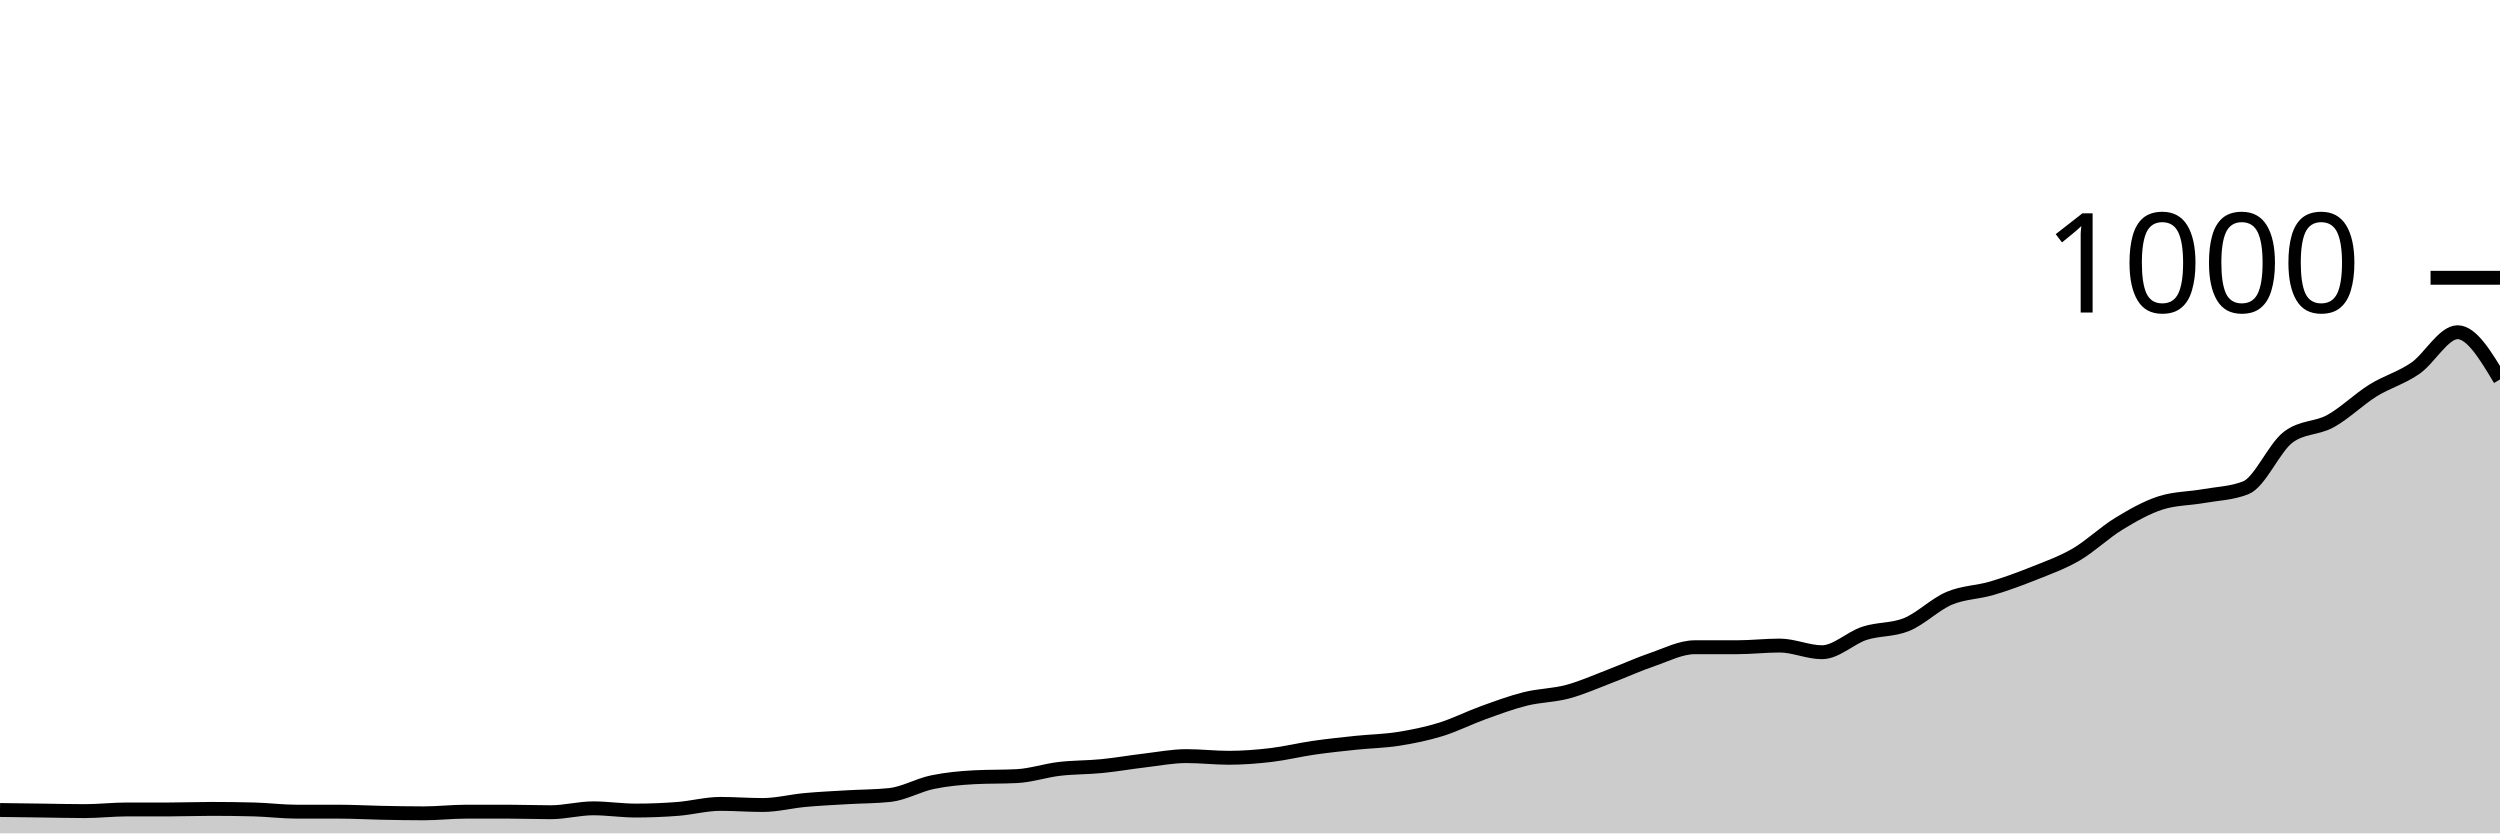
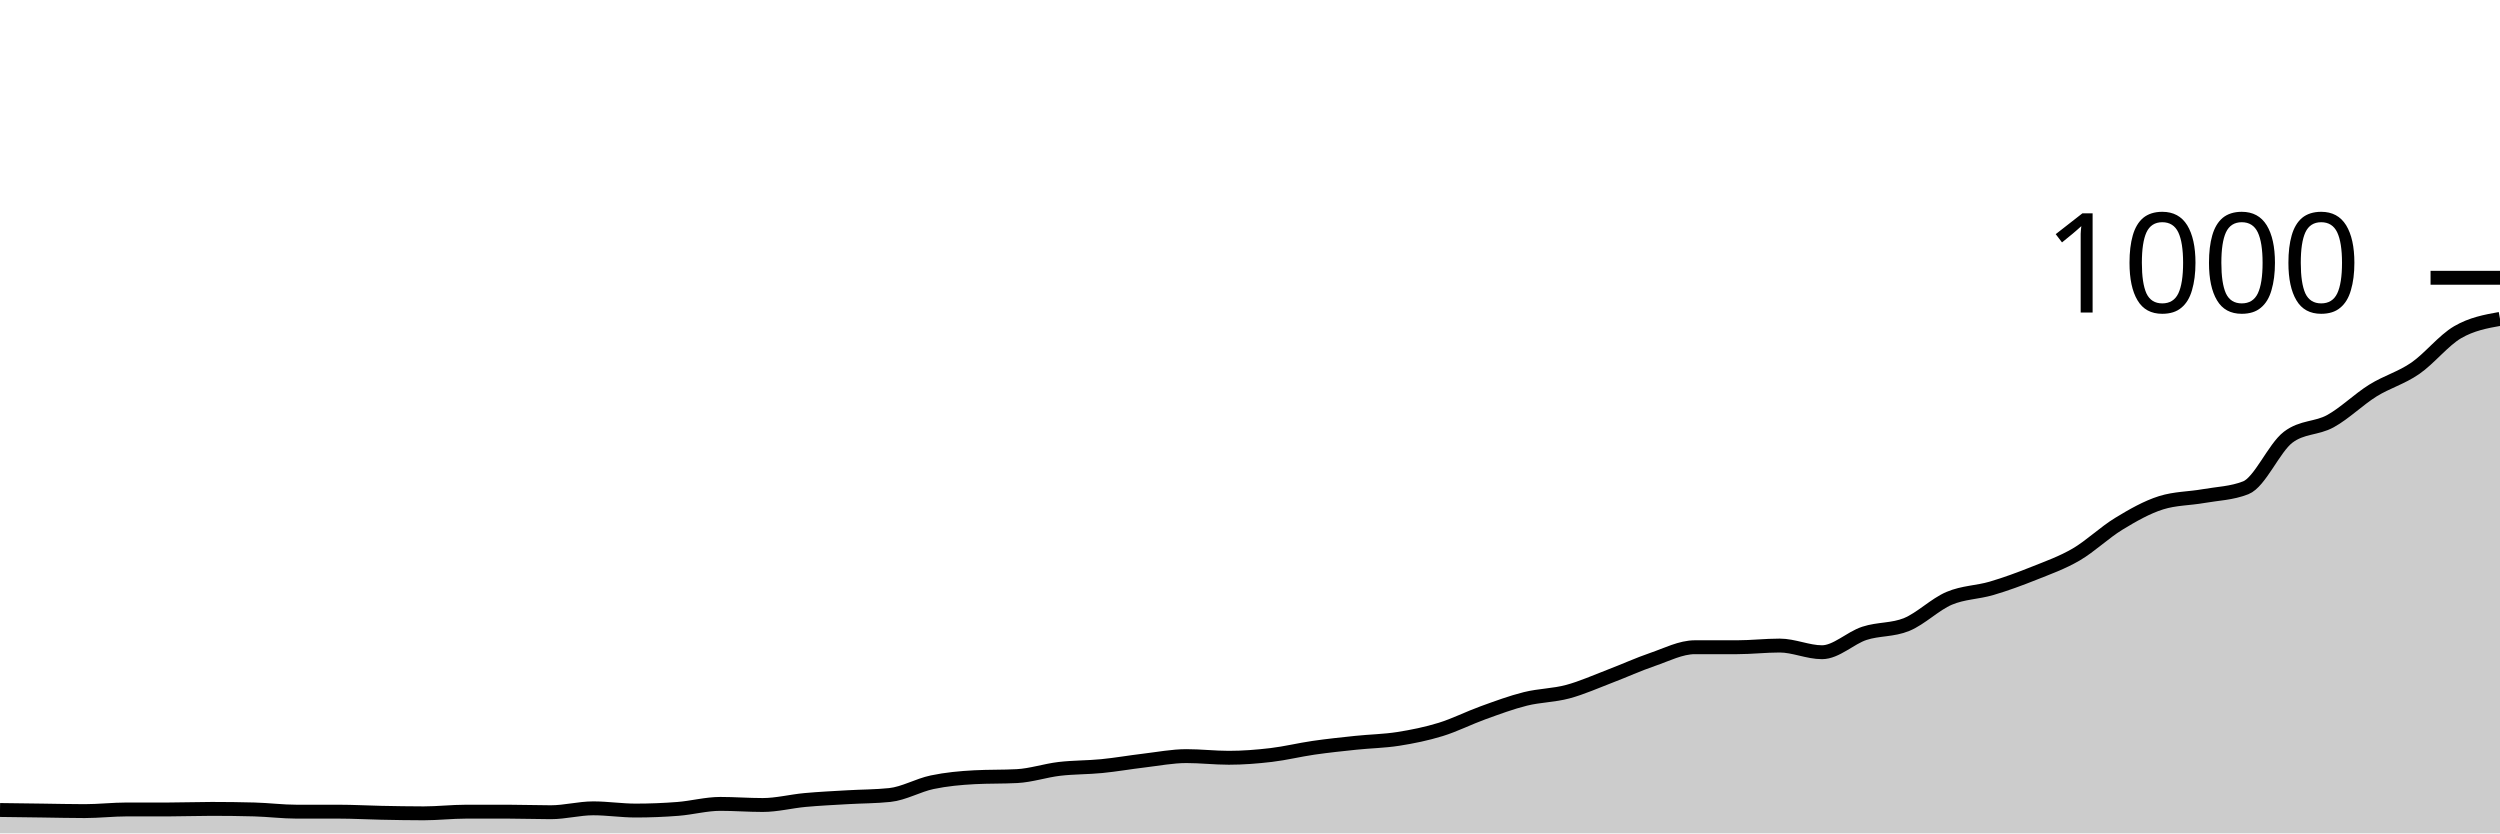
<svg xmlns="http://www.w3.org/2000/svg" viewBox="0 0 180 60">
  <g transform="translate(0,20)">
-     <path class="area" fill="rgba(0, 0, 0, 0.2)" d="M0,38.32C1.017,38.333,2.034,38.347,3.051,38.36C4.068,38.373,5.085,38.4,6.102,38.4C7.119,38.4,8.136,38.28,9.153,38.28C10.169,38.28,11.186,38.28,12.203,38.28C13.22,38.28,14.237,38.24,15.254,38.24C16.271,38.24,17.288,38.253,18.305,38.28C19.322,38.307,20.339,38.44,21.356,38.44C22.373,38.44,23.39,38.44,24.407,38.44C25.424,38.44,26.441,38.5,27.458,38.52C28.475,38.54,29.492,38.56,30.508,38.56C31.525,38.56,32.542,38.44,33.559,38.44C34.576,38.44,35.593,38.44,36.61,38.44C37.627,38.44,38.644,38.48,39.661,38.48C40.678,38.48,41.695,38.2,42.712,38.2C43.729,38.2,44.746,38.36,45.763,38.36C46.78,38.36,47.797,38.32,48.814,38.24C49.831,38.16,50.847,37.88,51.864,37.88C52.881,37.88,53.898,37.96,54.915,37.96C55.932,37.96,56.949,37.693,57.966,37.6C58.983,37.507,60,37.46,61.017,37.4C62.034,37.34,63.051,37.347,64.068,37.24C65.085,37.133,66.102,36.533,67.119,36.32C68.136,36.107,69.153,36.013,70.169,35.96C71.186,35.907,72.203,35.933,73.22,35.88C74.237,35.827,75.254,35.48,76.271,35.36C77.288,35.24,78.305,35.26,79.322,35.16C80.339,35.06,81.356,34.88,82.373,34.76C83.39,34.64,84.407,34.44,85.424,34.44C86.441,34.44,87.458,34.56,88.475,34.56C89.492,34.56,90.508,34.48,91.525,34.36C92.542,34.24,93.559,33.987,94.576,33.84C95.593,33.693,96.61,33.587,97.627,33.48C98.644,33.373,99.661,33.36,100.678,33.2C101.695,33.04,102.712,32.833,103.729,32.52C104.746,32.207,105.763,31.687,106.78,31.32C107.797,30.953,108.814,30.573,109.831,30.32C110.847,30.067,111.864,30.073,112.881,29.8C113.898,29.527,114.915,29.067,115.932,28.68C116.949,28.293,117.966,27.827,118.983,27.48C120,27.133,121.017,26.6,122.034,26.6C123.051,26.6,124.068,26.6,125.085,26.6C126.102,26.6,127.119,26.48,128.136,26.48C129.153,26.48,130.169,26.96,131.186,26.96C132.203,26.96,133.22,25.933,134.237,25.6C135.254,25.267,136.271,25.38,137.288,24.96C138.305,24.54,139.322,23.513,140.339,23.08C141.356,22.647,142.373,22.66,143.39,22.36C144.407,22.06,145.424,21.687,146.441,21.28C147.458,20.873,148.475,20.513,149.492,19.92C150.508,19.327,151.525,18.34,152.542,17.72C153.559,17.1,154.576,16.52,155.593,16.2C156.61,15.88,157.627,15.9,158.644,15.72C159.661,15.54,160.678,15.52,161.695,15.12C162.712,14.72,163.729,12.253,164.746,11.48C165.763,10.707,166.78,10.88,167.797,10.32C168.814,9.76,169.831,8.753,170.847,8.12C171.864,7.487,172.881,7.22,173.898,6.52C174.915,5.82,175.932,3.92,176.949,3.92C177.966,3.92,178.983,5.62,180,7.32L180,40C178.983,40,177.966,40,176.949,40C175.932,40,174.915,40,173.898,40C172.881,40,171.864,40,170.847,40C169.831,40,168.814,40,167.797,40C166.78,40,165.763,40,164.746,40C163.729,40,162.712,40,161.695,40C160.678,40,159.661,40,158.644,40C157.627,40,156.61,40,155.593,40C154.576,40,153.559,40,152.542,40C151.525,40,150.508,40,149.492,40C148.475,40,147.458,40,146.441,40C145.424,40,144.407,40,143.39,40C142.373,40,141.356,40,140.339,40C139.322,40,138.305,40,137.288,40C136.271,40,135.254,40,134.237,40C133.22,40,132.203,40,131.186,40C130.169,40,129.153,40,128.136,40C127.119,40,126.102,40,125.085,40C124.068,40,123.051,40,122.034,40C121.017,40,120,40,118.983,40C117.966,40,116.949,40,115.932,40C114.915,40,113.898,40,112.881,40C111.864,40,110.847,40,109.831,40C108.814,40,107.797,40,106.78,40C105.763,40,104.746,40,103.729,40C102.712,40,101.695,40,100.678,40C99.661,40,98.644,40,97.627,40C96.61,40,95.593,40,94.576,40C93.559,40,92.542,40,91.525,40C90.508,40,89.492,40,88.475,40C87.458,40,86.441,40,85.424,40C84.407,40,83.39,40,82.373,40C81.356,40,80.339,40,79.322,40C78.305,40,77.288,40,76.271,40C75.254,40,74.237,40,73.22,40C72.203,40,71.186,40,70.169,40C69.153,40,68.136,40,67.119,40C66.102,40,65.085,40,64.068,40C63.051,40,62.034,40,61.017,40C60,40,58.983,40,57.966,40C56.949,40,55.932,40,54.915,40C53.898,40,52.881,40,51.864,40C50.847,40,49.831,40,48.814,40C47.797,40,46.78,40,45.763,40C44.746,40,43.729,40,42.712,40C41.695,40,40.678,40,39.661,40C38.644,40,37.627,40,36.61,40C35.593,40,34.576,40,33.559,40C32.542,40,31.525,40,30.508,40C29.492,40,28.475,40,27.458,40C26.441,40,25.424,40,24.407,40C23.39,40,22.373,40,21.356,40C20.339,40,19.322,40,18.305,40C17.288,40,16.271,40,15.254,40C14.237,40,13.22,40,12.203,40C11.186,40,10.169,40,9.153,40C8.136,40,7.119,40,6.102,40C5.085,40,4.068,40,3.051,40C2.034,40,1.017,40,0,40Z" />
-     <path class="line" stroke="black" fill="none" d="M0,38.32C1.017,38.333,2.034,38.347,3.051,38.36C4.068,38.373,5.085,38.4,6.102,38.4C7.119,38.4,8.136,38.28,9.153,38.28C10.169,38.28,11.186,38.28,12.203,38.28C13.22,38.28,14.237,38.24,15.254,38.24C16.271,38.24,17.288,38.253,18.305,38.28C19.322,38.307,20.339,38.44,21.356,38.44C22.373,38.44,23.39,38.44,24.407,38.44C25.424,38.44,26.441,38.5,27.458,38.52C28.475,38.54,29.492,38.56,30.508,38.56C31.525,38.56,32.542,38.44,33.559,38.44C34.576,38.44,35.593,38.44,36.61,38.44C37.627,38.44,38.644,38.48,39.661,38.48C40.678,38.48,41.695,38.2,42.712,38.2C43.729,38.2,44.746,38.36,45.763,38.36C46.78,38.36,47.797,38.32,48.814,38.24C49.831,38.16,50.847,37.88,51.864,37.88C52.881,37.88,53.898,37.96,54.915,37.96C55.932,37.96,56.949,37.693,57.966,37.6C58.983,37.507,60,37.46,61.017,37.4C62.034,37.34,63.051,37.347,64.068,37.24C65.085,37.133,66.102,36.533,67.119,36.32C68.136,36.107,69.153,36.013,70.169,35.96C71.186,35.907,72.203,35.933,73.22,35.88C74.237,35.827,75.254,35.48,76.271,35.36C77.288,35.24,78.305,35.26,79.322,35.16C80.339,35.06,81.356,34.88,82.373,34.76C83.39,34.64,84.407,34.44,85.424,34.44C86.441,34.44,87.458,34.56,88.475,34.56C89.492,34.56,90.508,34.48,91.525,34.36C92.542,34.24,93.559,33.987,94.576,33.84C95.593,33.693,96.61,33.587,97.627,33.48C98.644,33.373,99.661,33.36,100.678,33.2C101.695,33.04,102.712,32.833,103.729,32.52C104.746,32.207,105.763,31.687,106.78,31.32C107.797,30.953,108.814,30.573,109.831,30.32C110.847,30.067,111.864,30.073,112.881,29.8C113.898,29.527,114.915,29.067,115.932,28.68C116.949,28.293,117.966,27.827,118.983,27.48C120,27.133,121.017,26.6,122.034,26.6C123.051,26.6,124.068,26.6,125.085,26.6C126.102,26.6,127.119,26.48,128.136,26.48C129.153,26.48,130.169,26.96,131.186,26.96C132.203,26.96,133.22,25.933,134.237,25.6C135.254,25.267,136.271,25.38,137.288,24.96C138.305,24.54,139.322,23.513,140.339,23.08C141.356,22.647,142.373,22.66,143.39,22.36C144.407,22.06,145.424,21.687,146.441,21.28C147.458,20.873,148.475,20.513,149.492,19.92C150.508,19.327,151.525,18.34,152.542,17.72C153.559,17.1,154.576,16.52,155.593,16.2C156.61,15.88,157.627,15.9,158.644,15.72C159.661,15.54,160.678,15.52,161.695,15.12C162.712,14.72,163.729,12.253,164.746,11.48C165.763,10.707,166.78,10.88,167.797,10.32C168.814,9.76,169.831,8.753,170.847,8.12C171.864,7.487,172.881,7.22,173.898,6.52C174.915,5.82,175.932,3.92,176.949,3.92C177.966,3.92,178.983,5.62,180,7.32" />
+     <path class="area" fill="rgba(0, 0, 0, 0.2)" d="M0,38.32C1.017,38.333,2.034,38.347,3.051,38.36C4.068,38.373,5.085,38.4,6.102,38.4C7.119,38.4,8.136,38.28,9.153,38.28C10.169,38.28,11.186,38.28,12.203,38.28C13.22,38.28,14.237,38.24,15.254,38.24C16.271,38.24,17.288,38.253,18.305,38.28C19.322,38.307,20.339,38.44,21.356,38.44C22.373,38.44,23.39,38.44,24.407,38.44C25.424,38.44,26.441,38.5,27.458,38.52C28.475,38.54,29.492,38.56,30.508,38.56C31.525,38.56,32.542,38.44,33.559,38.44C34.576,38.44,35.593,38.44,36.61,38.44C37.627,38.44,38.644,38.48,39.661,38.48C40.678,38.48,41.695,38.2,42.712,38.2C43.729,38.2,44.746,38.36,45.763,38.36C46.78,38.36,47.797,38.32,48.814,38.24C49.831,38.16,50.847,37.88,51.864,37.88C52.881,37.88,53.898,37.96,54.915,37.96C55.932,37.96,56.949,37.693,57.966,37.6C58.983,37.507,60,37.46,61.017,37.4C62.034,37.34,63.051,37.347,64.068,37.24C65.085,37.133,66.102,36.533,67.119,36.32C68.136,36.107,69.153,36.013,70.169,35.96C71.186,35.907,72.203,35.933,73.22,35.88C74.237,35.827,75.254,35.48,76.271,35.36C77.288,35.24,78.305,35.26,79.322,35.16C80.339,35.06,81.356,34.88,82.373,34.76C83.39,34.64,84.407,34.44,85.424,34.44C86.441,34.44,87.458,34.56,88.475,34.56C89.492,34.56,90.508,34.48,91.525,34.36C92.542,34.24,93.559,33.987,94.576,33.84C95.593,33.693,96.61,33.587,97.627,33.48C98.644,33.373,99.661,33.36,100.678,33.2C101.695,33.04,102.712,32.833,103.729,32.52C104.746,32.207,105.763,31.687,106.78,31.32C107.797,30.953,108.814,30.573,109.831,30.32C110.847,30.067,111.864,30.073,112.881,29.8C113.898,29.527,114.915,29.067,115.932,28.68C116.949,28.293,117.966,27.827,118.983,27.48C120,27.133,121.017,26.6,122.034,26.6C123.051,26.6,124.068,26.6,125.085,26.6C126.102,26.6,127.119,26.48,128.136,26.48C129.153,26.48,130.169,26.96,131.186,26.96C132.203,26.96,133.22,25.933,134.237,25.6C135.254,25.267,136.271,25.38,137.288,24.96C138.305,24.54,139.322,23.513,140.339,23.08C141.356,22.647,142.373,22.66,143.39,22.36C144.407,22.06,145.424,21.687,146.441,21.28C147.458,20.873,148.475,20.513,149.492,19.92C150.508,19.327,151.525,18.34,152.542,17.72C153.559,17.1,154.576,16.52,155.593,16.2C156.61,15.88,157.627,15.9,158.644,15.72C159.661,15.54,160.678,15.52,161.695,15.12C162.712,14.72,163.729,12.253,164.746,11.48C165.763,10.707,166.78,10.88,167.797,10.32C168.814,9.76,169.831,8.753,170.847,8.12C171.864,7.487,172.881,7.22,173.898,6.52C174.915,5.82,175.932,4.513,176.949,3.92C177.966,3.327,178.983,3.143,180,2.96L180,40C178.983,40,177.966,40,176.949,40C175.932,40,174.915,40,173.898,40C172.881,40,171.864,40,170.847,40C169.831,40,168.814,40,167.797,40C166.78,40,165.763,40,164.746,40C163.729,40,162.712,40,161.695,40C160.678,40,159.661,40,158.644,40C157.627,40,156.61,40,155.593,40C154.576,40,153.559,40,152.542,40C151.525,40,150.508,40,149.492,40C148.475,40,147.458,40,146.441,40C145.424,40,144.407,40,143.39,40C142.373,40,141.356,40,140.339,40C139.322,40,138.305,40,137.288,40C136.271,40,135.254,40,134.237,40C133.22,40,132.203,40,131.186,40C130.169,40,129.153,40,128.136,40C127.119,40,126.102,40,125.085,40C124.068,40,123.051,40,122.034,40C121.017,40,120,40,118.983,40C117.966,40,116.949,40,115.932,40C114.915,40,113.898,40,112.881,40C111.864,40,110.847,40,109.831,40C108.814,40,107.797,40,106.78,40C105.763,40,104.746,40,103.729,40C102.712,40,101.695,40,100.678,40C99.661,40,98.644,40,97.627,40C96.61,40,95.593,40,94.576,40C93.559,40,92.542,40,91.525,40C90.508,40,89.492,40,88.475,40C87.458,40,86.441,40,85.424,40C84.407,40,83.39,40,82.373,40C81.356,40,80.339,40,79.322,40C78.305,40,77.288,40,76.271,40C75.254,40,74.237,40,73.22,40C72.203,40,71.186,40,70.169,40C69.153,40,68.136,40,67.119,40C66.102,40,65.085,40,64.068,40C63.051,40,62.034,40,61.017,40C60,40,58.983,40,57.966,40C56.949,40,55.932,40,54.915,40C53.898,40,52.881,40,51.864,40C50.847,40,49.831,40,48.814,40C47.797,40,46.78,40,45.763,40C44.746,40,43.729,40,42.712,40C41.695,40,40.678,40,39.661,40C38.644,40,37.627,40,36.61,40C35.593,40,34.576,40,33.559,40C32.542,40,31.525,40,30.508,40C29.492,40,28.475,40,27.458,40C26.441,40,25.424,40,24.407,40C23.39,40,22.373,40,21.356,40C20.339,40,19.322,40,18.305,40C17.288,40,16.271,40,15.254,40C14.237,40,13.22,40,12.203,40C11.186,40,10.169,40,9.153,40C8.136,40,7.119,40,6.102,40C5.085,40,4.068,40,3.051,40C2.034,40,1.017,40,0,40Z" />
+     <path class="line" stroke="black" fill="none" d="M0,38.32C1.017,38.333,2.034,38.347,3.051,38.36C4.068,38.373,5.085,38.4,6.102,38.4C7.119,38.4,8.136,38.28,9.153,38.28C10.169,38.28,11.186,38.28,12.203,38.28C13.22,38.28,14.237,38.24,15.254,38.24C16.271,38.24,17.288,38.253,18.305,38.28C19.322,38.307,20.339,38.44,21.356,38.44C22.373,38.44,23.39,38.44,24.407,38.44C25.424,38.44,26.441,38.5,27.458,38.52C28.475,38.54,29.492,38.56,30.508,38.56C31.525,38.56,32.542,38.44,33.559,38.44C34.576,38.44,35.593,38.44,36.61,38.44C37.627,38.44,38.644,38.48,39.661,38.48C40.678,38.48,41.695,38.2,42.712,38.2C43.729,38.2,44.746,38.36,45.763,38.36C46.78,38.36,47.797,38.32,48.814,38.24C49.831,38.16,50.847,37.88,51.864,37.88C52.881,37.88,53.898,37.96,54.915,37.96C55.932,37.96,56.949,37.693,57.966,37.6C58.983,37.507,60,37.46,61.017,37.4C62.034,37.34,63.051,37.347,64.068,37.24C65.085,37.133,66.102,36.533,67.119,36.32C68.136,36.107,69.153,36.013,70.169,35.96C71.186,35.907,72.203,35.933,73.22,35.88C74.237,35.827,75.254,35.48,76.271,35.36C77.288,35.24,78.305,35.26,79.322,35.16C80.339,35.06,81.356,34.88,82.373,34.76C83.39,34.64,84.407,34.44,85.424,34.44C86.441,34.44,87.458,34.56,88.475,34.56C89.492,34.56,90.508,34.48,91.525,34.36C92.542,34.24,93.559,33.987,94.576,33.84C95.593,33.693,96.61,33.587,97.627,33.48C98.644,33.373,99.661,33.36,100.678,33.2C101.695,33.04,102.712,32.833,103.729,32.52C104.746,32.207,105.763,31.687,106.78,31.32C107.797,30.953,108.814,30.573,109.831,30.32C110.847,30.067,111.864,30.073,112.881,29.8C113.898,29.527,114.915,29.067,115.932,28.68C116.949,28.293,117.966,27.827,118.983,27.48C120,27.133,121.017,26.6,122.034,26.6C123.051,26.6,124.068,26.6,125.085,26.6C126.102,26.6,127.119,26.48,128.136,26.48C129.153,26.48,130.169,26.96,131.186,26.96C132.203,26.96,133.22,25.933,134.237,25.6C135.254,25.267,136.271,25.38,137.288,24.96C138.305,24.54,139.322,23.513,140.339,23.08C141.356,22.647,142.373,22.66,143.39,22.36C144.407,22.06,145.424,21.687,146.441,21.28C147.458,20.873,148.475,20.513,149.492,19.92C150.508,19.327,151.525,18.34,152.542,17.72C153.559,17.1,154.576,16.52,155.593,16.2C156.61,15.88,157.627,15.9,158.644,15.72C159.661,15.54,160.678,15.52,161.695,15.12C162.712,14.72,163.729,12.253,164.746,11.48C165.763,10.707,166.78,10.88,167.797,10.32C168.814,9.76,169.831,8.753,170.847,8.12C171.864,7.487,172.881,7.22,173.898,6.52C174.915,5.82,175.932,4.513,176.949,3.92C177.966,3.327,178.983,3.143,180,2.96" />
    <path class="axis-ceiling" stroke-width="1" stroke="black" fill="none" d="M175,0L180,0" />
    <text class="axis-ceiling-label" font-family="sans-serif" text-anchor="end" font-size="10px" x="170" y="2.5">1000</text>
  </g>
</svg>
